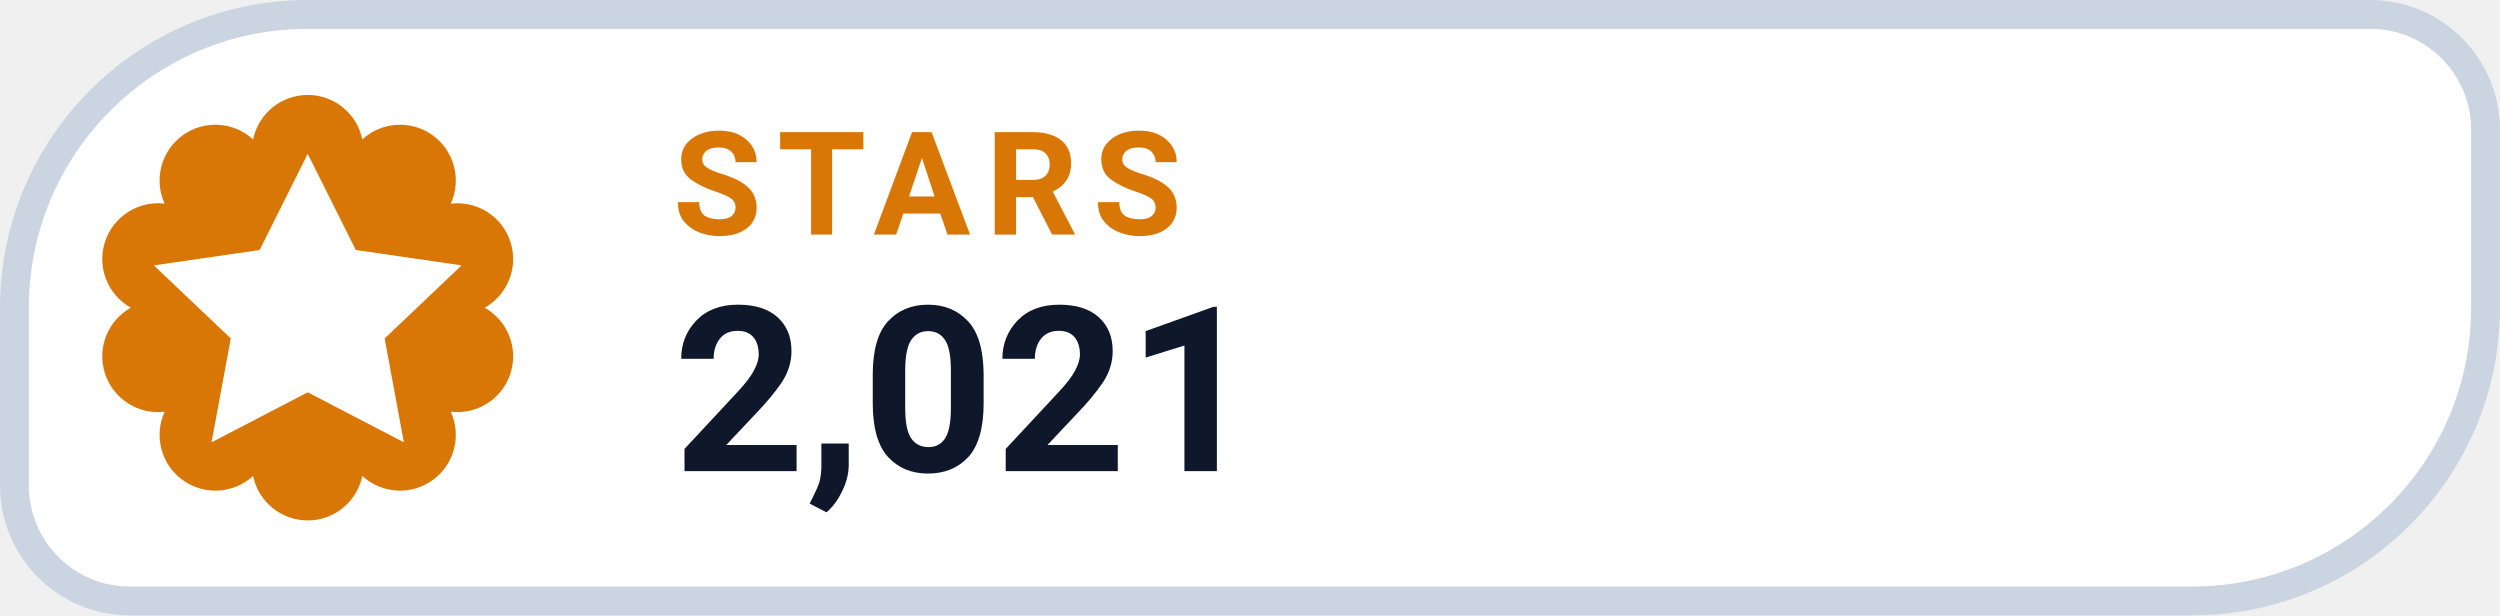
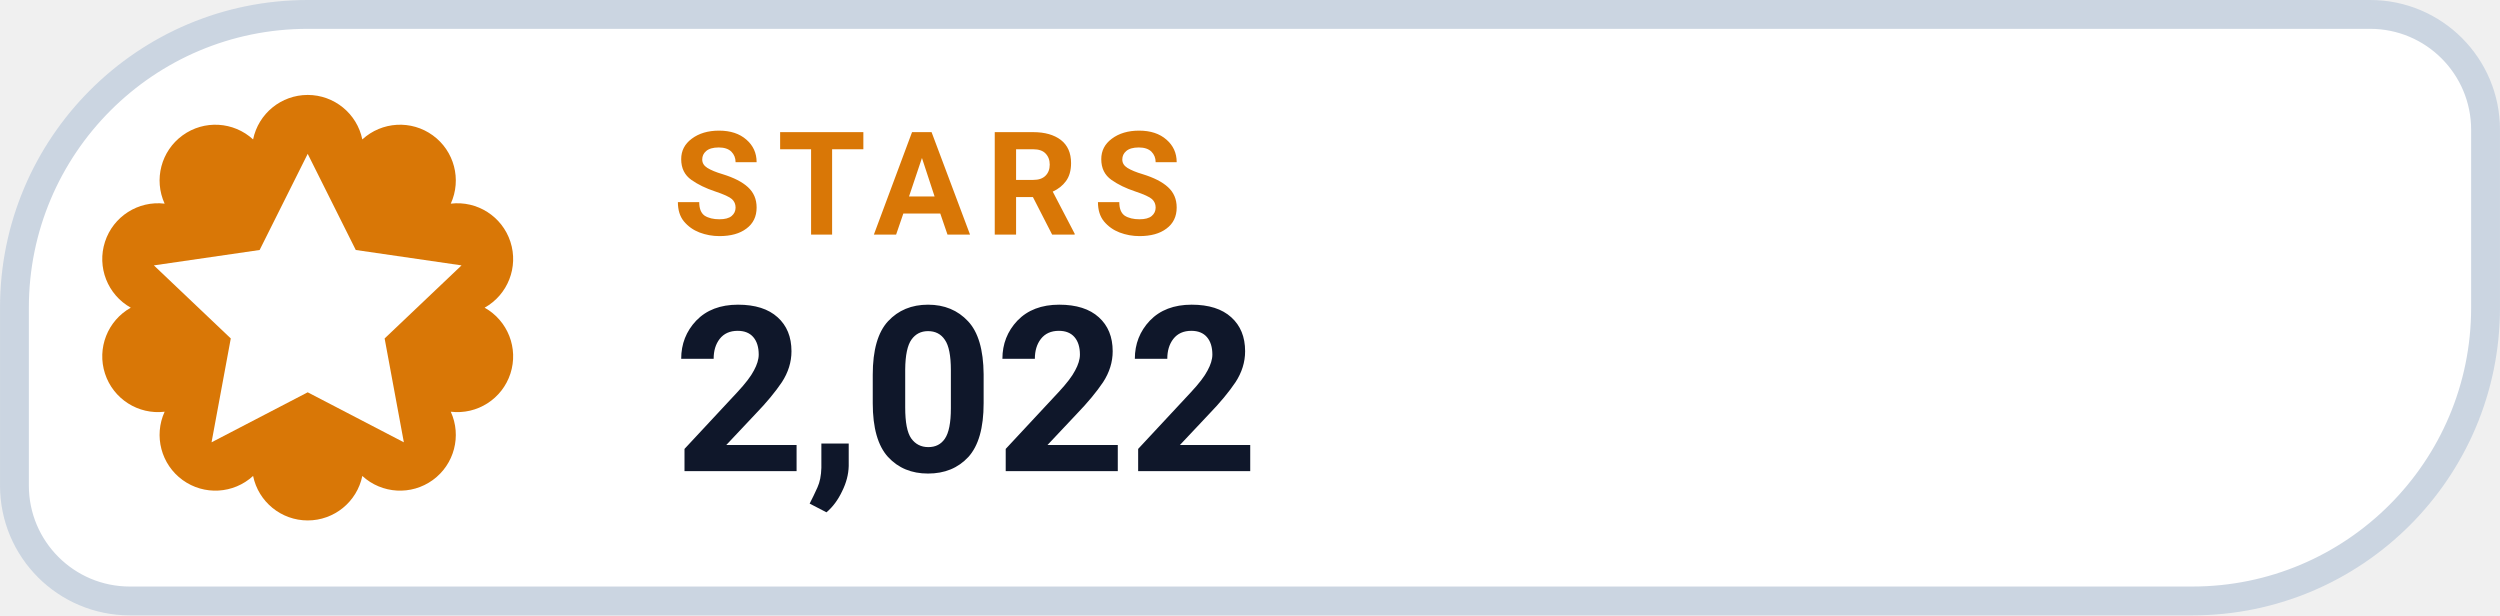
- <svg xmlns="http://www.w3.org/2000/svg" width="126" height="31.015" viewBox="0 0 130 32" role="img" aria-label="STARS 2,021">
+ <svg xmlns="http://www.w3.org/2000/svg" width="126" height="31.015" viewBox="0 0 130 32" role="img" aria-label="STARS 2,022">
  <path d="M 16.00 0.75 H 123.25 A 6.00 6.00 0 0 1 129.25 6.75 V 16.00 A 15.25 15.25 0 0 1 114.00 31.25 H 6.75 A 6.00 6.00 0 0 1 0.75 25.25 V 16.00 A 15.25 15.25 0 0 1 16.00 0.75 Z" fill="#FFFFFF" stroke="#CBD5E1" stroke-width="1.5" />
  <path d="M 13.16 7.25 A 2.90 2.90 0 0 1 18.84 7.25 A 2.90 2.90 0 0 1 23.44 10.59 A 2.90 2.90 0 0 1 25.20 16.00 A 2.90 2.90 0 0 1 23.44 21.41 A 2.90 2.90 0 0 1 18.84 24.75 A 2.90 2.90 0 0 1 13.16 24.75 A 2.90 2.90 0 0 1 8.56 21.41 A 2.90 2.90 0 0 1 6.80 16.00 A 2.90 2.90 0 0 1 8.56 10.59 A 2.90 2.90 0 0 1 13.16 7.25 Z" fill="#D97706" />
  <g transform="translate(16 16)" style="color:#FFFFFF;">
    <path d="M0 -8 l2.5 5 5.5 .8 -4 3.8 1 5.4 -5 -2.6 -5 2.6 1 -5.4 -4 -3.8 5.5 -.8 Z" fill="currentColor" />
  </g>
  <text x="35" y="12.2" fill="#D97706" font-family="-apple-system,BlinkMacSystemFont,'Segoe UI',Roboto,Helvetica,Arial,sans-serif" font-size="7.5" font-weight="700" letter-spacing=".8">STARS</text>
-   <text x="35" y="24.5" fill="#0F172A" font-family="-apple-system,BlinkMacSystemFont,'Segoe UI',Roboto,Helvetica,Arial,sans-serif" font-size="12" font-weight="750">2,021</text>
+   <text x="35" y="24.5" fill="#0F172A" font-family="-apple-system,BlinkMacSystemFont,'Segoe UI',Roboto,Helvetica,Arial,sans-serif" font-size="12" font-weight="750">2,022</text>
</svg>
